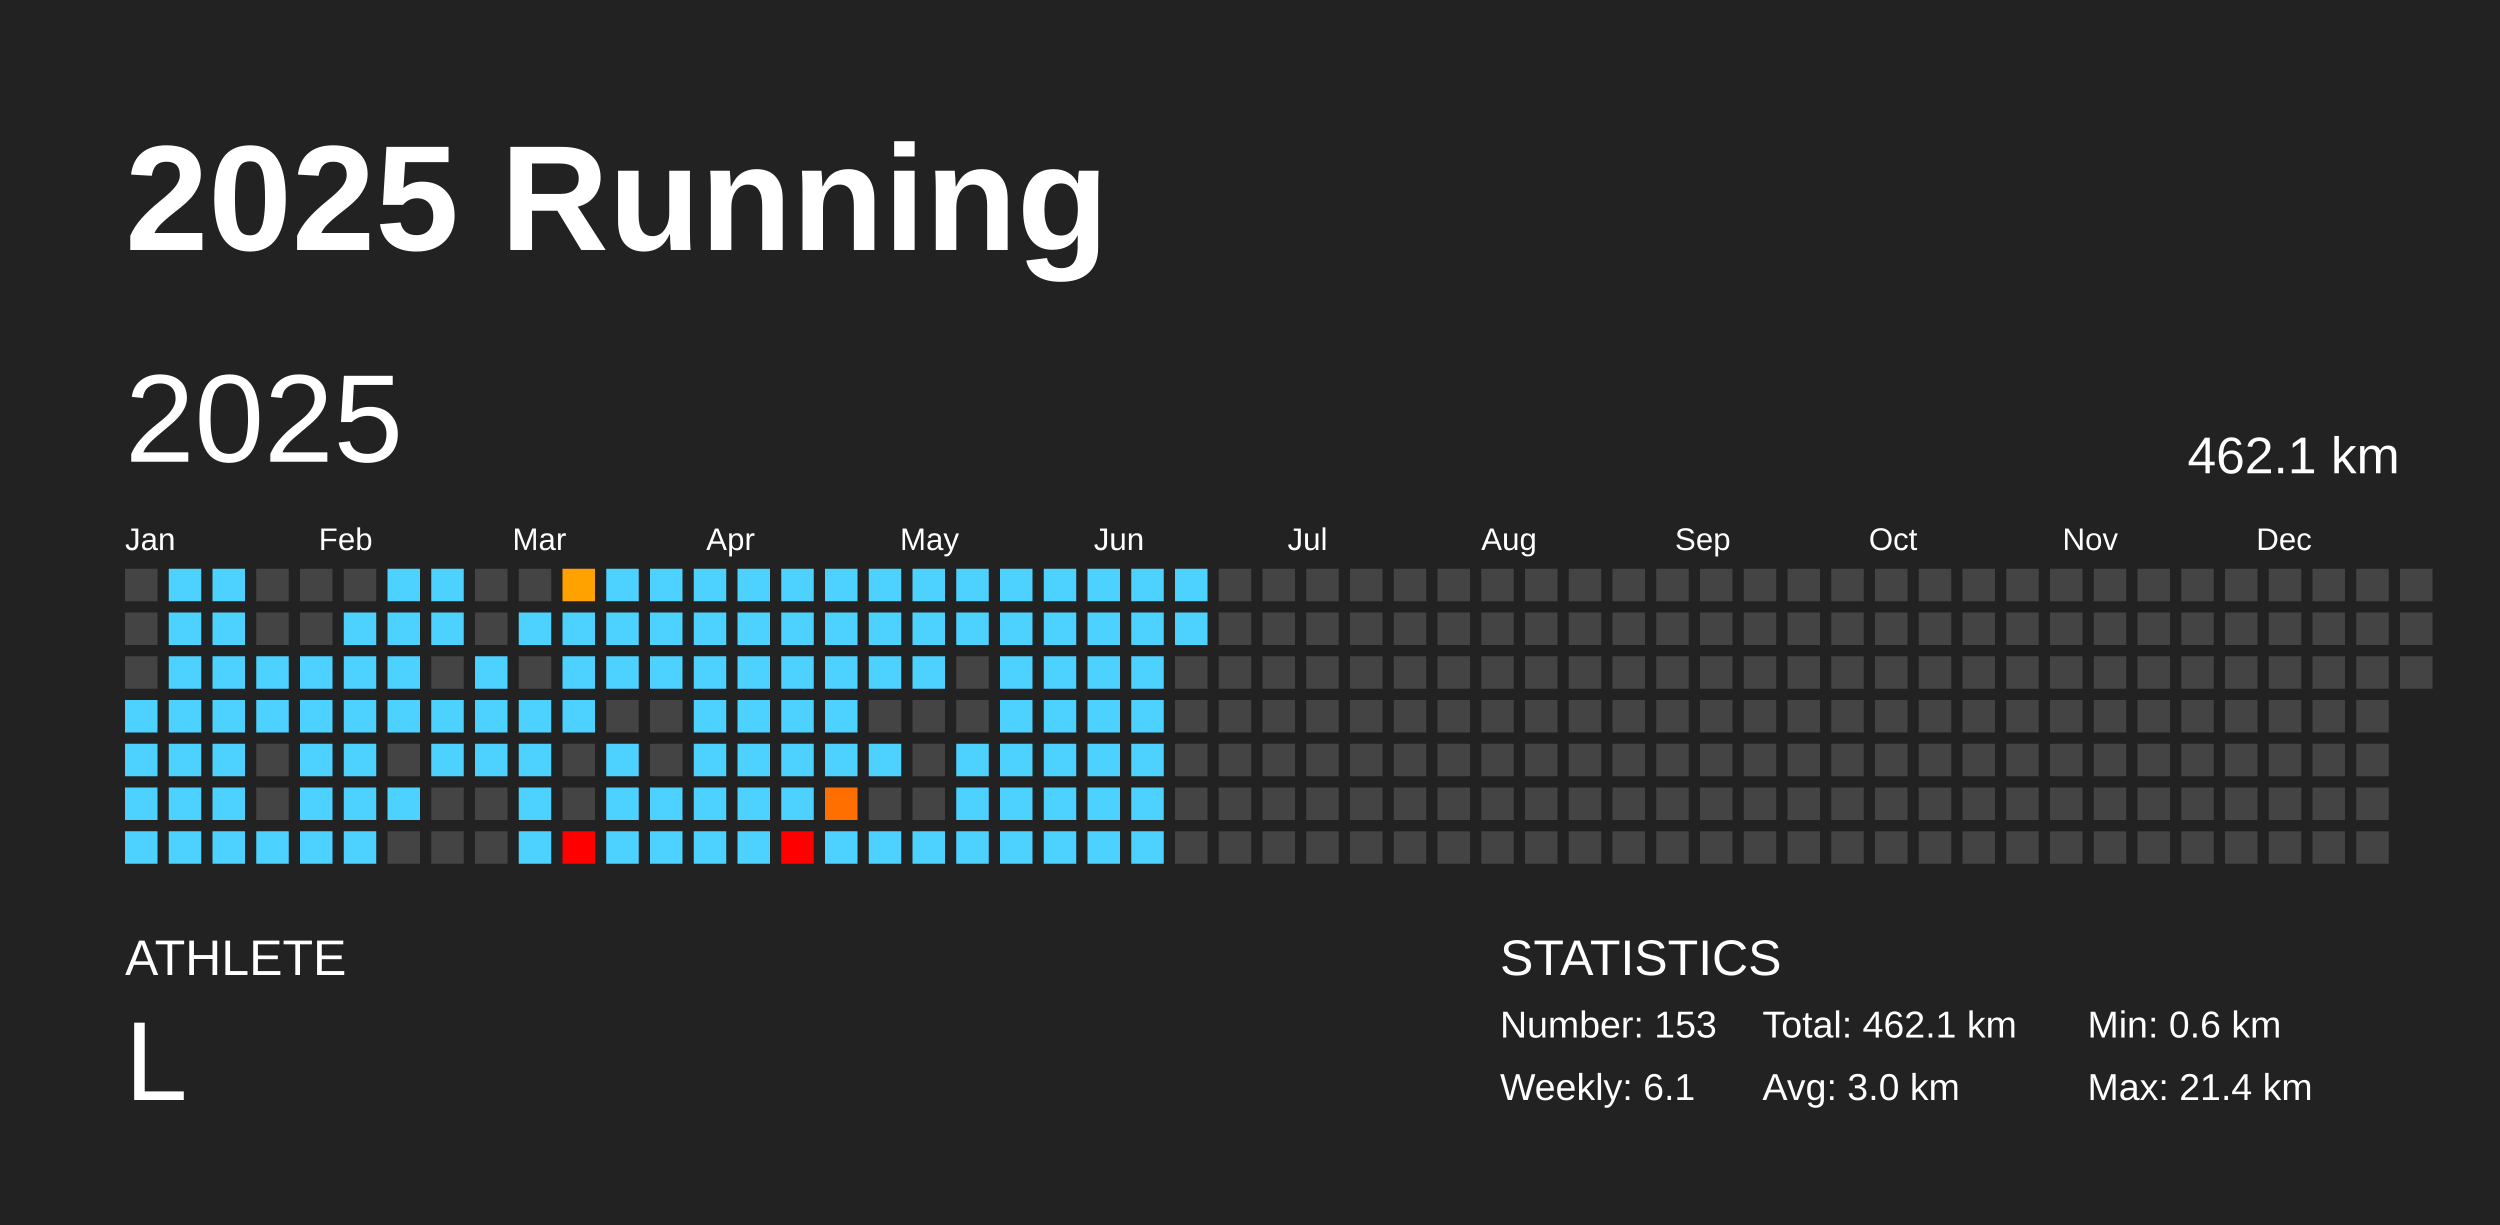
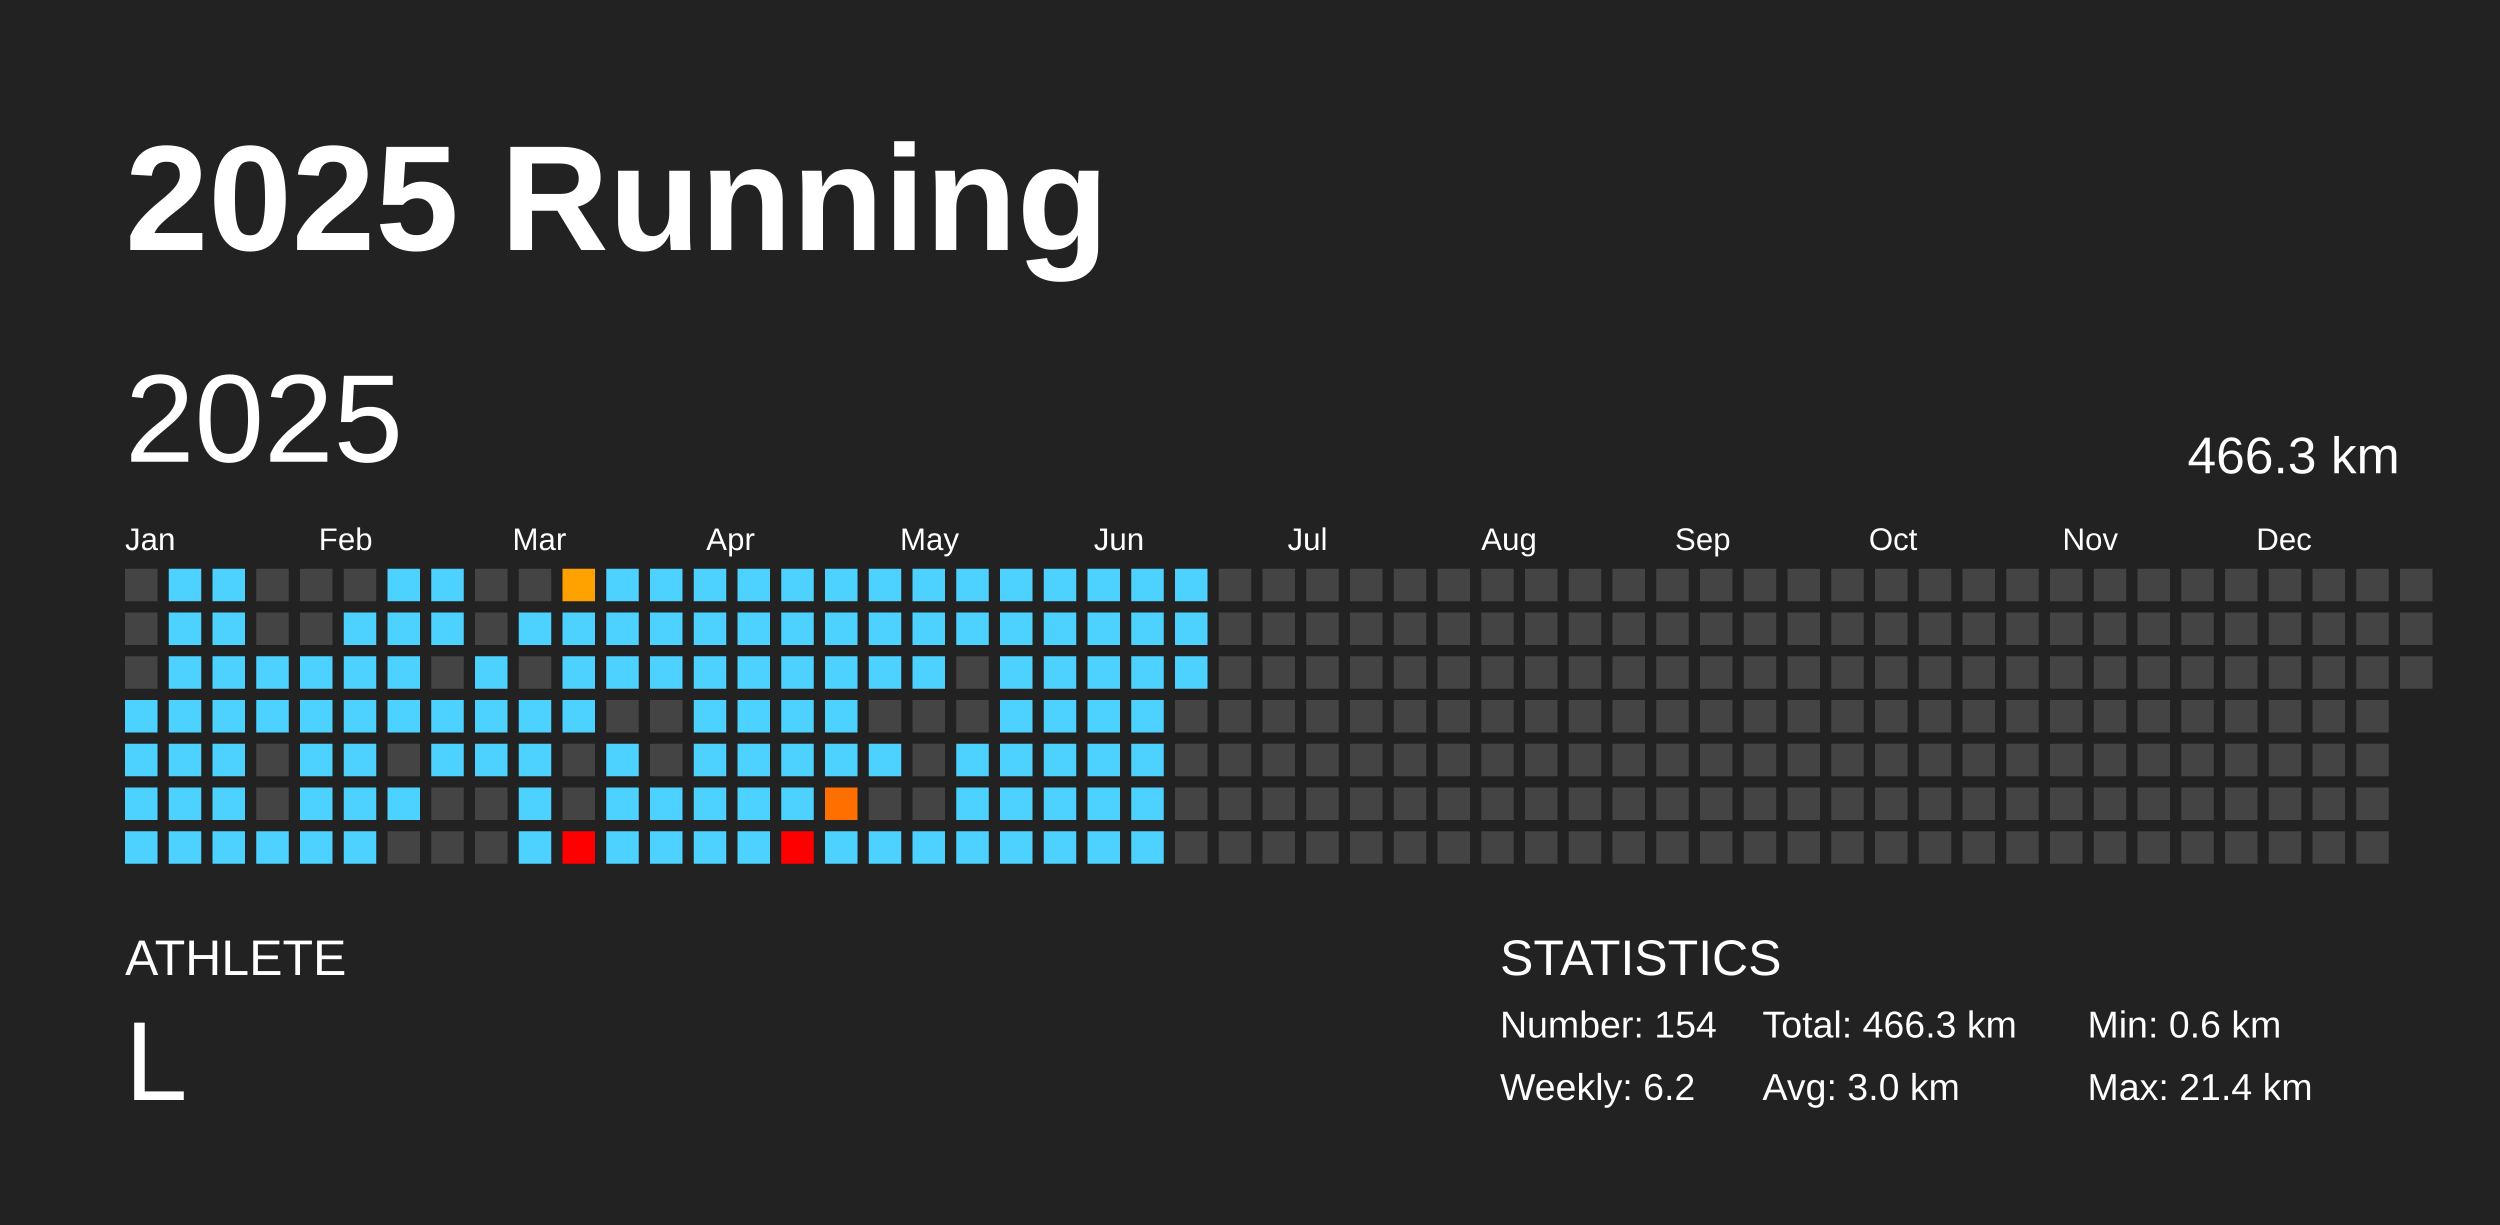
<svg xmlns="http://www.w3.org/2000/svg" baseProfile="full" height="98mm" version="1.1" viewBox="0,0,200,98" width="200mm">
  <defs />
  <rect fill="#222222" height="98" width="200" x="0" y="0" />
  <text fill="#FFFFFF" style="font-size:12px; font-family:Arial; font-weight:bold;" x="10" y="20">2025 Running</text>
  <text fill="#FFFFFF" style="font-size:4px; font-family:Arial" x="10" y="78">ATHLETE</text>
  <text fill="#FFFFFF" style="font-size:9px; font-family:Arial" x="10" y="88">L</text>
  <text fill="#FFFFFF" style="font-size:4px; font-family:Arial" x="120" y="78">STATISTICS</text>
-   <text fill="#FFFFFF" style="font-size:3px; font-family:Arial" x="120" y="83">Number: 153</text>
-   <text fill="#FFFFFF" style="font-size:3px; font-family:Arial" x="120" y="88">Weekly: 6.1</text>
-   <text fill="#FFFFFF" style="font-size:3px; font-family:Arial" x="141" y="83">Total: 462.1 km</text>
+   <text fill="#FFFFFF" style="font-size:3px; font-family:Arial" x="120" y="83">Number: 154</text>
+   <text fill="#FFFFFF" style="font-size:3px; font-family:Arial" x="120" y="88">Weekly: 6.2</text>
+   <text fill="#FFFFFF" style="font-size:3px; font-family:Arial" x="141" y="83">Total: 466.3 km</text>
  <text fill="#FFFFFF" style="font-size:3px; font-family:Arial" x="141" y="88">Avg: 3.0 km</text>
  <text fill="#FFFFFF" style="font-size:3px; font-family:Arial" x="167" y="83">Min: 0.6 km</text>
  <text fill="#FFFFFF" style="font-size:3px; font-family:Arial" x="167" y="88">Max: 21.4 km</text>
  <text dominant-baseline="hanging" fill="#FFFFFF" style="font-size:10.0px; font-family:Arial;" x="10" y="30">2025</text>
-   <text dominant-baseline="hanging" fill="#FFFFFF" style="font-size:4.125px; font-family:Arial;" x="175" y="35">462.1 km</text>
+   <text dominant-baseline="hanging" fill="#FFFFFF" style="font-size:4.125px; font-family:Arial;" x="175" y="35">466.3 km</text>
  <text fill="#FFFFFF" style="font-size:2.5px; font-family:Arial" x="10.0" y="44">Jan</text>
  <text fill="#FFFFFF" style="font-size:2.5px; font-family:Arial" x="25.5" y="44">Feb</text>
  <text fill="#FFFFFF" style="font-size:2.5px; font-family:Arial" x="41.0" y="44">Mar</text>
  <text fill="#FFFFFF" style="font-size:2.5px; font-family:Arial" x="56.5" y="44">Apr</text>
  <text fill="#FFFFFF" style="font-size:2.5px; font-family:Arial" x="72.0" y="44">May</text>
  <text fill="#FFFFFF" style="font-size:2.5px; font-family:Arial" x="87.5" y="44">Jun</text>
  <text fill="#FFFFFF" style="font-size:2.5px; font-family:Arial" x="103.0" y="44">Jul</text>
  <text fill="#FFFFFF" style="font-size:2.5px; font-family:Arial" x="118.5" y="44">Aug</text>
  <text fill="#FFFFFF" style="font-size:2.5px; font-family:Arial" x="134.0" y="44">Sep</text>
  <text fill="#FFFFFF" style="font-size:2.5px; font-family:Arial" x="149.5" y="44">Oct</text>
  <text fill="#FFFFFF" style="font-size:2.5px; font-family:Arial" x="165.0" y="44">Nov</text>
  <text fill="#FFFFFF" style="font-size:2.5px; font-family:Arial" x="180.5" y="44">Dec</text>
  <rect fill="#444444" height="2.6" width="2.6" x="10.0" y="45.5" />
  <rect fill="#444444" height="2.6" width="2.6" x="10.0" y="49.0" />
  <rect fill="#444444" height="2.6" width="2.6" x="10.0" y="52.5" />
  <rect fill="#4dd2ff" height="2.6" width="2.6" x="10.0" y="56.0" />
  <rect fill="#4dd2ff" height="2.6" width="2.6" x="10.0" y="59.5" />
  <rect fill="#4dd2ff" height="2.6" width="2.6" x="10.0" y="63.0" />
  <rect fill="#4dd2ff" height="2.6" width="2.6" x="10.0" y="66.5" />
  <rect fill="#4dd2ff" height="2.6" width="2.6" x="13.5" y="45.5" />
  <rect fill="#4dd2ff" height="2.6" width="2.6" x="13.5" y="49.0" />
  <rect fill="#4dd2ff" height="2.6" width="2.6" x="13.5" y="52.5" />
  <rect fill="#4dd2ff" height="2.6" width="2.6" x="13.5" y="56.0" />
  <rect fill="#4dd2ff" height="2.6" width="2.6" x="13.5" y="59.5" />
  <rect fill="#4dd2ff" height="2.6" width="2.6" x="13.5" y="63.0" />
  <rect fill="#4dd2ff" height="2.6" width="2.6" x="13.5" y="66.5" />
  <rect fill="#4dd2ff" height="2.6" width="2.6" x="17.0" y="45.5" />
  <rect fill="#4dd2ff" height="2.6" width="2.6" x="17.0" y="49.0" />
  <rect fill="#4dd2ff" height="2.6" width="2.6" x="17.0" y="52.5" />
  <rect fill="#4dd2ff" height="2.6" width="2.6" x="17.0" y="56.0" />
  <rect fill="#4dd2ff" height="2.6" width="2.6" x="17.0" y="59.5" />
  <rect fill="#4dd2ff" height="2.6" width="2.6" x="17.0" y="63.0" />
  <rect fill="#4dd2ff" height="2.6" width="2.6" x="17.0" y="66.5" />
  <rect fill="#444444" height="2.6" width="2.6" x="20.5" y="45.5" />
  <rect fill="#444444" height="2.6" width="2.6" x="20.5" y="49.0" />
  <rect fill="#4dd2ff" height="2.6" width="2.6" x="20.5" y="52.5" />
  <rect fill="#4dd2ff" height="2.6" width="2.6" x="20.5" y="56.0" />
  <rect fill="#444444" height="2.6" width="2.6" x="20.5" y="59.5" />
  <rect fill="#444444" height="2.6" width="2.6" x="20.5" y="63.0" />
  <rect fill="#4dd2ff" height="2.6" width="2.6" x="20.5" y="66.5" />
  <rect fill="#444444" height="2.6" width="2.6" x="24.0" y="45.5" />
  <rect fill="#444444" height="2.6" width="2.6" x="24.0" y="49.0" />
  <rect fill="#4dd2ff" height="2.6" width="2.6" x="24.0" y="52.5" />
  <rect fill="#4dd2ff" height="2.6" width="2.6" x="24.0" y="56.0" />
  <rect fill="#4dd2ff" height="2.6" width="2.6" x="24.0" y="59.5" />
  <rect fill="#4dd2ff" height="2.6" width="2.6" x="24.0" y="63.0" />
  <rect fill="#4dd2ff" height="2.6" width="2.6" x="24.0" y="66.5" />
  <rect fill="#444444" height="2.6" width="2.6" x="27.5" y="45.5" />
  <rect fill="#4dd2ff" height="2.6" width="2.6" x="27.5" y="49.0" />
  <rect fill="#4dd2ff" height="2.6" width="2.6" x="27.5" y="52.5" />
  <rect fill="#4dd2ff" height="2.6" width="2.6" x="27.5" y="56.0" />
  <rect fill="#4dd2ff" height="2.6" width="2.6" x="27.5" y="59.5" />
  <rect fill="#4dd2ff" height="2.6" width="2.6" x="27.5" y="63.0" />
  <rect fill="#4dd2ff" height="2.6" width="2.6" x="27.5" y="66.5" />
  <rect fill="#4dd2ff" height="2.6" width="2.6" x="31.0" y="45.5" />
  <rect fill="#4dd2ff" height="2.6" width="2.6" x="31.0" y="49.0" />
  <rect fill="#4dd2ff" height="2.6" width="2.6" x="31.0" y="52.5" />
  <rect fill="#4dd2ff" height="2.6" width="2.6" x="31.0" y="56.0" />
  <rect fill="#444444" height="2.6" width="2.6" x="31.0" y="59.5" />
  <rect fill="#4dd2ff" height="2.6" width="2.6" x="31.0" y="63.0" />
  <rect fill="#444444" height="2.6" width="2.6" x="31.0" y="66.5" />
  <rect fill="#4dd2ff" height="2.6" width="2.6" x="34.5" y="45.5" />
  <rect fill="#4dd2ff" height="2.6" width="2.6" x="34.5" y="49.0" />
  <rect fill="#444444" height="2.6" width="2.6" x="34.5" y="52.5" />
  <rect fill="#4dd2ff" height="2.6" width="2.6" x="34.5" y="56.0" />
  <rect fill="#4dd2ff" height="2.6" width="2.6" x="34.5" y="59.5" />
  <rect fill="#444444" height="2.6" width="2.6" x="34.5" y="63.0" />
  <rect fill="#444444" height="2.6" width="2.6" x="34.5" y="66.5" />
  <rect fill="#444444" height="2.6" width="2.6" x="38.0" y="45.5" />
  <rect fill="#444444" height="2.6" width="2.6" x="38.0" y="49.0" />
  <rect fill="#4dd2ff" height="2.6" width="2.6" x="38.0" y="52.5" />
  <rect fill="#4dd2ff" height="2.6" width="2.6" x="38.0" y="56.0" />
  <rect fill="#4dd2ff" height="2.6" width="2.6" x="38.0" y="59.5" />
  <rect fill="#444444" height="2.6" width="2.6" x="38.0" y="63.0" />
  <rect fill="#444444" height="2.6" width="2.6" x="38.0" y="66.5" />
  <rect fill="#444444" height="2.6" width="2.6" x="41.5" y="45.5" />
  <rect fill="#4dd2ff" height="2.6" width="2.6" x="41.5" y="49.0" />
  <rect fill="#444444" height="2.6" width="2.6" x="41.5" y="52.5" />
  <rect fill="#4dd2ff" height="2.6" width="2.6" x="41.5" y="56.0" />
  <rect fill="#4dd2ff" height="2.6" width="2.6" x="41.5" y="59.5" />
  <rect fill="#4dd2ff" height="2.6" width="2.6" x="41.5" y="63.0" />
  <rect fill="#4dd2ff" height="2.6" width="2.6" x="41.5" y="66.5" />
  <rect fill="#ffa200" height="2.6" width="2.6" x="45.0" y="45.5" />
  <rect fill="#4dd2ff" height="2.6" width="2.6" x="45.0" y="49.0" />
  <rect fill="#4dd2ff" height="2.6" width="2.6" x="45.0" y="52.5" />
  <rect fill="#4dd2ff" height="2.6" width="2.6" x="45.0" y="56.0" />
  <rect fill="#444444" height="2.6" width="2.6" x="45.0" y="59.5" />
  <rect fill="#444444" height="2.6" width="2.6" x="45.0" y="63.0" />
  <rect fill="red" height="2.6" width="2.6" x="45.0" y="66.5" />
  <rect fill="#4dd2ff" height="2.6" width="2.6" x="48.5" y="45.5" />
  <rect fill="#4dd2ff" height="2.6" width="2.6" x="48.5" y="49.0" />
  <rect fill="#4dd2ff" height="2.6" width="2.6" x="48.5" y="52.5" />
  <rect fill="#444444" height="2.6" width="2.6" x="48.5" y="56.0" />
  <rect fill="#4dd2ff" height="2.6" width="2.6" x="48.5" y="59.5" />
  <rect fill="#4dd2ff" height="2.6" width="2.6" x="48.5" y="63.0" />
  <rect fill="#4dd2ff" height="2.6" width="2.6" x="48.5" y="66.5" />
  <rect fill="#4dd2ff" height="2.6" width="2.6" x="52.0" y="45.5" />
  <rect fill="#4dd2ff" height="2.6" width="2.6" x="52.0" y="49.0" />
  <rect fill="#4dd2ff" height="2.6" width="2.6" x="52.0" y="52.5" />
  <rect fill="#444444" height="2.6" width="2.6" x="52.0" y="56.0" />
  <rect fill="#444444" height="2.6" width="2.6" x="52.0" y="59.5" />
  <rect fill="#4dd2ff" height="2.6" width="2.6" x="52.0" y="63.0" />
  <rect fill="#4dd2ff" height="2.6" width="2.6" x="52.0" y="66.5" />
  <rect fill="#4dd2ff" height="2.6" width="2.6" x="55.5" y="45.5" />
  <rect fill="#4dd2ff" height="2.6" width="2.6" x="55.5" y="49.0" />
  <rect fill="#4dd2ff" height="2.6" width="2.6" x="55.5" y="52.5" />
  <rect fill="#4dd2ff" height="2.6" width="2.6" x="55.5" y="56.0" />
  <rect fill="#4dd2ff" height="2.6" width="2.6" x="55.5" y="59.5" />
  <rect fill="#4dd2ff" height="2.6" width="2.6" x="55.5" y="63.0" />
  <rect fill="#4dd2ff" height="2.6" width="2.6" x="55.5" y="66.5" />
  <rect fill="#4dd2ff" height="2.6" width="2.6" x="59.0" y="45.5" />
  <rect fill="#4dd2ff" height="2.6" width="2.6" x="59.0" y="49.0" />
  <rect fill="#4dd2ff" height="2.6" width="2.6" x="59.0" y="52.5" />
  <rect fill="#4dd2ff" height="2.6" width="2.6" x="59.0" y="56.0" />
  <rect fill="#4dd2ff" height="2.6" width="2.6" x="59.0" y="59.5" />
  <rect fill="#4dd2ff" height="2.6" width="2.6" x="59.0" y="63.0" />
  <rect fill="#4dd2ff" height="2.6" width="2.6" x="59.0" y="66.5" />
  <rect fill="#4dd2ff" height="2.6" width="2.6" x="62.5" y="45.5" />
  <rect fill="#4dd2ff" height="2.6" width="2.6" x="62.5" y="49.0" />
  <rect fill="#4dd2ff" height="2.6" width="2.6" x="62.5" y="52.5" />
  <rect fill="#4dd2ff" height="2.6" width="2.6" x="62.5" y="56.0" />
  <rect fill="#4dd2ff" height="2.6" width="2.6" x="62.5" y="59.5" />
  <rect fill="#4dd2ff" height="2.6" width="2.6" x="62.5" y="63.0" />
  <rect fill="red" height="2.6" width="2.6" x="62.5" y="66.5" />
  <rect fill="#4dd2ff" height="2.6" width="2.6" x="66.0" y="45.5" />
  <rect fill="#4dd2ff" height="2.6" width="2.6" x="66.0" y="49.0" />
  <rect fill="#4dd2ff" height="2.6" width="2.6" x="66.0" y="52.5" />
  <rect fill="#4dd2ff" height="2.6" width="2.6" x="66.0" y="56.0" />
  <rect fill="#4dd2ff" height="2.6" width="2.6" x="66.0" y="59.5" />
  <rect fill="#ff6f00" height="2.6" width="2.6" x="66.0" y="63.0" />
  <rect fill="#4dd2ff" height="2.6" width="2.6" x="66.0" y="66.5" />
  <rect fill="#4dd2ff" height="2.6" width="2.6" x="69.5" y="45.5" />
  <rect fill="#4dd2ff" height="2.6" width="2.6" x="69.5" y="49.0" />
  <rect fill="#4dd2ff" height="2.6" width="2.6" x="69.5" y="52.5" />
  <rect fill="#444444" height="2.6" width="2.6" x="69.5" y="56.0" />
  <rect fill="#4dd2ff" height="2.6" width="2.6" x="69.5" y="59.5" />
  <rect fill="#444444" height="2.6" width="2.6" x="69.5" y="63.0" />
  <rect fill="#4dd2ff" height="2.6" width="2.6" x="69.5" y="66.5" />
  <rect fill="#4dd2ff" height="2.6" width="2.6" x="73.0" y="45.5" />
  <rect fill="#4dd2ff" height="2.6" width="2.6" x="73.0" y="49.0" />
  <rect fill="#4dd2ff" height="2.6" width="2.6" x="73.0" y="52.5" />
  <rect fill="#444444" height="2.6" width="2.6" x="73.0" y="56.0" />
  <rect fill="#444444" height="2.6" width="2.6" x="73.0" y="59.5" />
  <rect fill="#444444" height="2.6" width="2.6" x="73.0" y="63.0" />
  <rect fill="#4dd2ff" height="2.6" width="2.6" x="73.0" y="66.5" />
  <rect fill="#4dd2ff" height="2.6" width="2.6" x="76.5" y="45.5" />
  <rect fill="#4dd2ff" height="2.6" width="2.6" x="76.5" y="49.0" />
  <rect fill="#444444" height="2.6" width="2.6" x="76.5" y="52.5" />
  <rect fill="#444444" height="2.6" width="2.6" x="76.5" y="56.0" />
  <rect fill="#4dd2ff" height="2.6" width="2.6" x="76.5" y="59.5" />
  <rect fill="#4dd2ff" height="2.6" width="2.6" x="76.5" y="63.0" />
  <rect fill="#4dd2ff" height="2.6" width="2.6" x="76.5" y="66.5" />
  <rect fill="#4dd2ff" height="2.6" width="2.6" x="80.0" y="45.5" />
  <rect fill="#4dd2ff" height="2.6" width="2.6" x="80.0" y="49.0" />
  <rect fill="#4dd2ff" height="2.6" width="2.6" x="80.0" y="52.5" />
  <rect fill="#4dd2ff" height="2.6" width="2.6" x="80.0" y="56.0" />
  <rect fill="#4dd2ff" height="2.6" width="2.6" x="80.0" y="59.5" />
  <rect fill="#4dd2ff" height="2.6" width="2.6" x="80.0" y="63.0" />
  <rect fill="#4dd2ff" height="2.6" width="2.6" x="80.0" y="66.5" />
  <rect fill="#4dd2ff" height="2.6" width="2.6" x="83.5" y="45.5" />
  <rect fill="#4dd2ff" height="2.6" width="2.6" x="83.5" y="49.0" />
  <rect fill="#4dd2ff" height="2.6" width="2.6" x="83.5" y="52.5" />
  <rect fill="#4dd2ff" height="2.6" width="2.6" x="83.5" y="56.0" />
  <rect fill="#4dd2ff" height="2.6" width="2.6" x="83.5" y="59.5" />
  <rect fill="#4dd2ff" height="2.6" width="2.6" x="83.5" y="63.0" />
  <rect fill="#4dd2ff" height="2.6" width="2.6" x="83.5" y="66.5" />
  <rect fill="#4dd2ff" height="2.6" width="2.6" x="87.0" y="45.5" />
  <rect fill="#4dd2ff" height="2.6" width="2.6" x="87.0" y="49.0" />
  <rect fill="#4dd2ff" height="2.6" width="2.6" x="87.0" y="52.5" />
  <rect fill="#4dd2ff" height="2.6" width="2.6" x="87.0" y="56.0" />
  <rect fill="#4dd2ff" height="2.6" width="2.6" x="87.0" y="59.5" />
  <rect fill="#4dd2ff" height="2.6" width="2.6" x="87.0" y="63.0" />
  <rect fill="#4dd2ff" height="2.6" width="2.6" x="87.0" y="66.5" />
  <rect fill="#4dd2ff" height="2.6" width="2.6" x="90.5" y="45.5" />
  <rect fill="#4dd2ff" height="2.6" width="2.6" x="90.5" y="49.0" />
  <rect fill="#4dd2ff" height="2.6" width="2.6" x="90.5" y="52.5" />
  <rect fill="#4dd2ff" height="2.6" width="2.6" x="90.5" y="56.0" />
  <rect fill="#4dd2ff" height="2.6" width="2.6" x="90.5" y="59.5" />
  <rect fill="#4dd2ff" height="2.6" width="2.6" x="90.5" y="63.0" />
  <rect fill="#4dd2ff" height="2.6" width="2.6" x="90.5" y="66.5" />
  <rect fill="#4dd2ff" height="2.6" width="2.6" x="94.0" y="45.5" />
  <rect fill="#4dd2ff" height="2.6" width="2.6" x="94.0" y="49.0" />
-   <rect fill="#444444" height="2.6" width="2.6" x="94.0" y="52.5" />
+   <rect fill="#4dd2ff" height="2.6" width="2.6" x="94.0" y="52.5" />
  <rect fill="#444444" height="2.6" width="2.6" x="94.0" y="56.0" />
  <rect fill="#444444" height="2.6" width="2.6" x="94.0" y="59.5" />
  <rect fill="#444444" height="2.6" width="2.6" x="94.0" y="63.0" />
  <rect fill="#444444" height="2.6" width="2.6" x="94.0" y="66.5" />
  <rect fill="#444444" height="2.6" width="2.6" x="97.5" y="45.5" />
  <rect fill="#444444" height="2.6" width="2.6" x="97.5" y="49.0" />
  <rect fill="#444444" height="2.6" width="2.6" x="97.5" y="52.5" />
  <rect fill="#444444" height="2.6" width="2.6" x="97.5" y="56.0" />
  <rect fill="#444444" height="2.6" width="2.6" x="97.5" y="59.5" />
  <rect fill="#444444" height="2.6" width="2.6" x="97.5" y="63.0" />
  <rect fill="#444444" height="2.6" width="2.6" x="97.5" y="66.5" />
  <rect fill="#444444" height="2.6" width="2.6" x="101.0" y="45.5" />
  <rect fill="#444444" height="2.6" width="2.6" x="101.0" y="49.0" />
  <rect fill="#444444" height="2.6" width="2.6" x="101.0" y="52.5" />
  <rect fill="#444444" height="2.6" width="2.6" x="101.0" y="56.0" />
  <rect fill="#444444" height="2.6" width="2.6" x="101.0" y="59.5" />
  <rect fill="#444444" height="2.6" width="2.6" x="101.0" y="63.0" />
  <rect fill="#444444" height="2.6" width="2.6" x="101.0" y="66.5" />
  <rect fill="#444444" height="2.6" width="2.6" x="104.5" y="45.5" />
  <rect fill="#444444" height="2.6" width="2.6" x="104.5" y="49.0" />
  <rect fill="#444444" height="2.6" width="2.6" x="104.5" y="52.5" />
  <rect fill="#444444" height="2.6" width="2.6" x="104.5" y="56.0" />
  <rect fill="#444444" height="2.6" width="2.6" x="104.5" y="59.5" />
  <rect fill="#444444" height="2.6" width="2.6" x="104.5" y="63.0" />
  <rect fill="#444444" height="2.6" width="2.6" x="104.5" y="66.5" />
  <rect fill="#444444" height="2.6" width="2.6" x="108.0" y="45.5" />
  <rect fill="#444444" height="2.6" width="2.6" x="108.0" y="49.0" />
  <rect fill="#444444" height="2.6" width="2.6" x="108.0" y="52.5" />
  <rect fill="#444444" height="2.6" width="2.6" x="108.0" y="56.0" />
  <rect fill="#444444" height="2.6" width="2.6" x="108.0" y="59.5" />
  <rect fill="#444444" height="2.6" width="2.6" x="108.0" y="63.0" />
  <rect fill="#444444" height="2.6" width="2.6" x="108.0" y="66.5" />
  <rect fill="#444444" height="2.6" width="2.6" x="111.5" y="45.5" />
  <rect fill="#444444" height="2.6" width="2.6" x="111.5" y="49.0" />
  <rect fill="#444444" height="2.6" width="2.6" x="111.5" y="52.5" />
  <rect fill="#444444" height="2.6" width="2.6" x="111.5" y="56.0" />
  <rect fill="#444444" height="2.6" width="2.6" x="111.5" y="59.5" />
  <rect fill="#444444" height="2.6" width="2.6" x="111.5" y="63.0" />
  <rect fill="#444444" height="2.6" width="2.6" x="111.5" y="66.5" />
  <rect fill="#444444" height="2.6" width="2.6" x="115.0" y="45.5" />
  <rect fill="#444444" height="2.6" width="2.6" x="115.0" y="49.0" />
  <rect fill="#444444" height="2.6" width="2.6" x="115.0" y="52.5" />
  <rect fill="#444444" height="2.6" width="2.6" x="115.0" y="56.0" />
  <rect fill="#444444" height="2.6" width="2.6" x="115.0" y="59.5" />
  <rect fill="#444444" height="2.6" width="2.6" x="115.0" y="63.0" />
  <rect fill="#444444" height="2.6" width="2.6" x="115.0" y="66.5" />
  <rect fill="#444444" height="2.6" width="2.6" x="118.5" y="45.5" />
  <rect fill="#444444" height="2.6" width="2.6" x="118.5" y="49.0" />
  <rect fill="#444444" height="2.6" width="2.6" x="118.5" y="52.5" />
  <rect fill="#444444" height="2.6" width="2.6" x="118.5" y="56.0" />
  <rect fill="#444444" height="2.6" width="2.6" x="118.5" y="59.5" />
  <rect fill="#444444" height="2.6" width="2.6" x="118.5" y="63.0" />
  <rect fill="#444444" height="2.6" width="2.6" x="118.5" y="66.5" />
  <rect fill="#444444" height="2.6" width="2.6" x="122.0" y="45.5" />
  <rect fill="#444444" height="2.6" width="2.6" x="122.0" y="49.0" />
  <rect fill="#444444" height="2.6" width="2.6" x="122.0" y="52.5" />
  <rect fill="#444444" height="2.6" width="2.6" x="122.0" y="56.0" />
  <rect fill="#444444" height="2.6" width="2.6" x="122.0" y="59.5" />
  <rect fill="#444444" height="2.6" width="2.6" x="122.0" y="63.0" />
  <rect fill="#444444" height="2.6" width="2.6" x="122.0" y="66.5" />
  <rect fill="#444444" height="2.6" width="2.6" x="125.5" y="45.5" />
  <rect fill="#444444" height="2.6" width="2.6" x="125.5" y="49.0" />
  <rect fill="#444444" height="2.6" width="2.6" x="125.5" y="52.5" />
  <rect fill="#444444" height="2.6" width="2.6" x="125.5" y="56.0" />
  <rect fill="#444444" height="2.6" width="2.6" x="125.5" y="59.5" />
  <rect fill="#444444" height="2.6" width="2.6" x="125.5" y="63.0" />
  <rect fill="#444444" height="2.6" width="2.6" x="125.5" y="66.5" />
  <rect fill="#444444" height="2.6" width="2.6" x="129.0" y="45.5" />
  <rect fill="#444444" height="2.6" width="2.6" x="129.0" y="49.0" />
  <rect fill="#444444" height="2.6" width="2.6" x="129.0" y="52.5" />
  <rect fill="#444444" height="2.6" width="2.6" x="129.0" y="56.0" />
  <rect fill="#444444" height="2.6" width="2.6" x="129.0" y="59.5" />
  <rect fill="#444444" height="2.6" width="2.6" x="129.0" y="63.0" />
  <rect fill="#444444" height="2.6" width="2.6" x="129.0" y="66.5" />
  <rect fill="#444444" height="2.6" width="2.6" x="132.5" y="45.5" />
  <rect fill="#444444" height="2.6" width="2.6" x="132.5" y="49.0" />
  <rect fill="#444444" height="2.6" width="2.6" x="132.5" y="52.5" />
  <rect fill="#444444" height="2.6" width="2.6" x="132.5" y="56.0" />
  <rect fill="#444444" height="2.6" width="2.6" x="132.5" y="59.5" />
  <rect fill="#444444" height="2.6" width="2.6" x="132.5" y="63.0" />
  <rect fill="#444444" height="2.6" width="2.6" x="132.5" y="66.5" />
  <rect fill="#444444" height="2.6" width="2.6" x="136.0" y="45.5" />
  <rect fill="#444444" height="2.6" width="2.6" x="136.0" y="49.0" />
  <rect fill="#444444" height="2.6" width="2.6" x="136.0" y="52.5" />
  <rect fill="#444444" height="2.6" width="2.6" x="136.0" y="56.0" />
  <rect fill="#444444" height="2.6" width="2.6" x="136.0" y="59.5" />
  <rect fill="#444444" height="2.6" width="2.6" x="136.0" y="63.0" />
  <rect fill="#444444" height="2.6" width="2.6" x="136.0" y="66.5" />
  <rect fill="#444444" height="2.6" width="2.6" x="139.5" y="45.5" />
  <rect fill="#444444" height="2.6" width="2.6" x="139.5" y="49.0" />
  <rect fill="#444444" height="2.6" width="2.6" x="139.5" y="52.5" />
  <rect fill="#444444" height="2.6" width="2.6" x="139.5" y="56.0" />
  <rect fill="#444444" height="2.6" width="2.6" x="139.5" y="59.5" />
  <rect fill="#444444" height="2.6" width="2.6" x="139.5" y="63.0" />
  <rect fill="#444444" height="2.6" width="2.6" x="139.5" y="66.5" />
  <rect fill="#444444" height="2.6" width="2.6" x="143.0" y="45.5" />
  <rect fill="#444444" height="2.6" width="2.6" x="143.0" y="49.0" />
  <rect fill="#444444" height="2.6" width="2.6" x="143.0" y="52.5" />
  <rect fill="#444444" height="2.6" width="2.6" x="143.0" y="56.0" />
  <rect fill="#444444" height="2.6" width="2.6" x="143.0" y="59.5" />
  <rect fill="#444444" height="2.6" width="2.6" x="143.0" y="63.0" />
  <rect fill="#444444" height="2.6" width="2.6" x="143.0" y="66.5" />
  <rect fill="#444444" height="2.6" width="2.6" x="146.5" y="45.5" />
  <rect fill="#444444" height="2.6" width="2.6" x="146.5" y="49.0" />
  <rect fill="#444444" height="2.6" width="2.6" x="146.5" y="52.5" />
  <rect fill="#444444" height="2.6" width="2.6" x="146.5" y="56.0" />
  <rect fill="#444444" height="2.6" width="2.6" x="146.5" y="59.5" />
  <rect fill="#444444" height="2.6" width="2.6" x="146.5" y="63.0" />
  <rect fill="#444444" height="2.6" width="2.6" x="146.5" y="66.5" />
  <rect fill="#444444" height="2.6" width="2.6" x="150.0" y="45.5" />
  <rect fill="#444444" height="2.6" width="2.6" x="150.0" y="49.0" />
  <rect fill="#444444" height="2.6" width="2.6" x="150.0" y="52.5" />
  <rect fill="#444444" height="2.6" width="2.6" x="150.0" y="56.0" />
  <rect fill="#444444" height="2.6" width="2.6" x="150.0" y="59.5" />
  <rect fill="#444444" height="2.6" width="2.6" x="150.0" y="63.0" />
  <rect fill="#444444" height="2.6" width="2.6" x="150.0" y="66.5" />
  <rect fill="#444444" height="2.6" width="2.6" x="153.5" y="45.5" />
  <rect fill="#444444" height="2.6" width="2.6" x="153.5" y="49.0" />
  <rect fill="#444444" height="2.6" width="2.6" x="153.5" y="52.5" />
  <rect fill="#444444" height="2.6" width="2.6" x="153.5" y="56.0" />
  <rect fill="#444444" height="2.6" width="2.6" x="153.5" y="59.5" />
  <rect fill="#444444" height="2.6" width="2.6" x="153.5" y="63.0" />
  <rect fill="#444444" height="2.6" width="2.6" x="153.5" y="66.5" />
  <rect fill="#444444" height="2.6" width="2.6" x="157.0" y="45.5" />
  <rect fill="#444444" height="2.6" width="2.6" x="157.0" y="49.0" />
  <rect fill="#444444" height="2.6" width="2.6" x="157.0" y="52.5" />
  <rect fill="#444444" height="2.6" width="2.6" x="157.0" y="56.0" />
  <rect fill="#444444" height="2.6" width="2.6" x="157.0" y="59.5" />
  <rect fill="#444444" height="2.6" width="2.6" x="157.0" y="63.0" />
  <rect fill="#444444" height="2.6" width="2.6" x="157.0" y="66.5" />
  <rect fill="#444444" height="2.6" width="2.6" x="160.5" y="45.5" />
  <rect fill="#444444" height="2.6" width="2.6" x="160.5" y="49.0" />
  <rect fill="#444444" height="2.6" width="2.6" x="160.5" y="52.5" />
  <rect fill="#444444" height="2.6" width="2.6" x="160.5" y="56.0" />
  <rect fill="#444444" height="2.6" width="2.6" x="160.5" y="59.5" />
  <rect fill="#444444" height="2.6" width="2.6" x="160.5" y="63.0" />
  <rect fill="#444444" height="2.6" width="2.6" x="160.5" y="66.5" />
  <rect fill="#444444" height="2.6" width="2.6" x="164.0" y="45.5" />
  <rect fill="#444444" height="2.6" width="2.6" x="164.0" y="49.0" />
  <rect fill="#444444" height="2.6" width="2.6" x="164.0" y="52.5" />
  <rect fill="#444444" height="2.6" width="2.6" x="164.0" y="56.0" />
  <rect fill="#444444" height="2.6" width="2.6" x="164.0" y="59.5" />
  <rect fill="#444444" height="2.6" width="2.6" x="164.0" y="63.0" />
  <rect fill="#444444" height="2.6" width="2.6" x="164.0" y="66.5" />
  <rect fill="#444444" height="2.6" width="2.6" x="167.5" y="45.5" />
  <rect fill="#444444" height="2.6" width="2.6" x="167.5" y="49.0" />
  <rect fill="#444444" height="2.6" width="2.6" x="167.5" y="52.5" />
  <rect fill="#444444" height="2.6" width="2.6" x="167.5" y="56.0" />
  <rect fill="#444444" height="2.6" width="2.6" x="167.5" y="59.5" />
  <rect fill="#444444" height="2.6" width="2.6" x="167.5" y="63.0" />
  <rect fill="#444444" height="2.6" width="2.6" x="167.5" y="66.5" />
  <rect fill="#444444" height="2.6" width="2.6" x="171.0" y="45.5" />
  <rect fill="#444444" height="2.6" width="2.6" x="171.0" y="49.0" />
  <rect fill="#444444" height="2.6" width="2.6" x="171.0" y="52.5" />
  <rect fill="#444444" height="2.6" width="2.6" x="171.0" y="56.0" />
  <rect fill="#444444" height="2.6" width="2.6" x="171.0" y="59.5" />
  <rect fill="#444444" height="2.6" width="2.6" x="171.0" y="63.0" />
  <rect fill="#444444" height="2.6" width="2.6" x="171.0" y="66.5" />
  <rect fill="#444444" height="2.6" width="2.6" x="174.5" y="45.5" />
  <rect fill="#444444" height="2.6" width="2.6" x="174.5" y="49.0" />
  <rect fill="#444444" height="2.6" width="2.6" x="174.5" y="52.5" />
  <rect fill="#444444" height="2.6" width="2.6" x="174.5" y="56.0" />
  <rect fill="#444444" height="2.6" width="2.6" x="174.5" y="59.5" />
  <rect fill="#444444" height="2.6" width="2.6" x="174.5" y="63.0" />
  <rect fill="#444444" height="2.6" width="2.6" x="174.5" y="66.5" />
  <rect fill="#444444" height="2.6" width="2.6" x="178.0" y="45.5" />
  <rect fill="#444444" height="2.6" width="2.6" x="178.0" y="49.0" />
  <rect fill="#444444" height="2.6" width="2.6" x="178.0" y="52.5" />
  <rect fill="#444444" height="2.6" width="2.6" x="178.0" y="56.0" />
  <rect fill="#444444" height="2.6" width="2.6" x="178.0" y="59.5" />
  <rect fill="#444444" height="2.6" width="2.6" x="178.0" y="63.0" />
  <rect fill="#444444" height="2.6" width="2.6" x="178.0" y="66.5" />
  <rect fill="#444444" height="2.6" width="2.6" x="181.5" y="45.5" />
  <rect fill="#444444" height="2.6" width="2.6" x="181.5" y="49.0" />
  <rect fill="#444444" height="2.6" width="2.6" x="181.5" y="52.5" />
  <rect fill="#444444" height="2.6" width="2.6" x="181.5" y="56.0" />
  <rect fill="#444444" height="2.6" width="2.6" x="181.5" y="59.5" />
  <rect fill="#444444" height="2.6" width="2.6" x="181.5" y="63.0" />
  <rect fill="#444444" height="2.6" width="2.6" x="181.5" y="66.5" />
  <rect fill="#444444" height="2.6" width="2.6" x="185.0" y="45.5" />
  <rect fill="#444444" height="2.6" width="2.6" x="185.0" y="49.0" />
  <rect fill="#444444" height="2.6" width="2.6" x="185.0" y="52.5" />
  <rect fill="#444444" height="2.6" width="2.6" x="185.0" y="56.0" />
  <rect fill="#444444" height="2.6" width="2.6" x="185.0" y="59.5" />
  <rect fill="#444444" height="2.6" width="2.6" x="185.0" y="63.0" />
  <rect fill="#444444" height="2.6" width="2.6" x="185.0" y="66.5" />
  <rect fill="#444444" height="2.6" width="2.6" x="188.5" y="45.5" />
  <rect fill="#444444" height="2.6" width="2.6" x="188.5" y="49.0" />
  <rect fill="#444444" height="2.6" width="2.6" x="188.5" y="52.5" />
  <rect fill="#444444" height="2.6" width="2.6" x="188.5" y="56.0" />
  <rect fill="#444444" height="2.6" width="2.6" x="188.5" y="59.5" />
  <rect fill="#444444" height="2.6" width="2.6" x="188.5" y="63.0" />
  <rect fill="#444444" height="2.6" width="2.6" x="188.5" y="66.5" />
  <rect fill="#444444" height="2.6" width="2.6" x="192.0" y="45.5" />
  <rect fill="#444444" height="2.6" width="2.6" x="192.0" y="49.0" />
  <rect fill="#444444" height="2.6" width="2.6" x="192.0" y="52.5" />
</svg>
